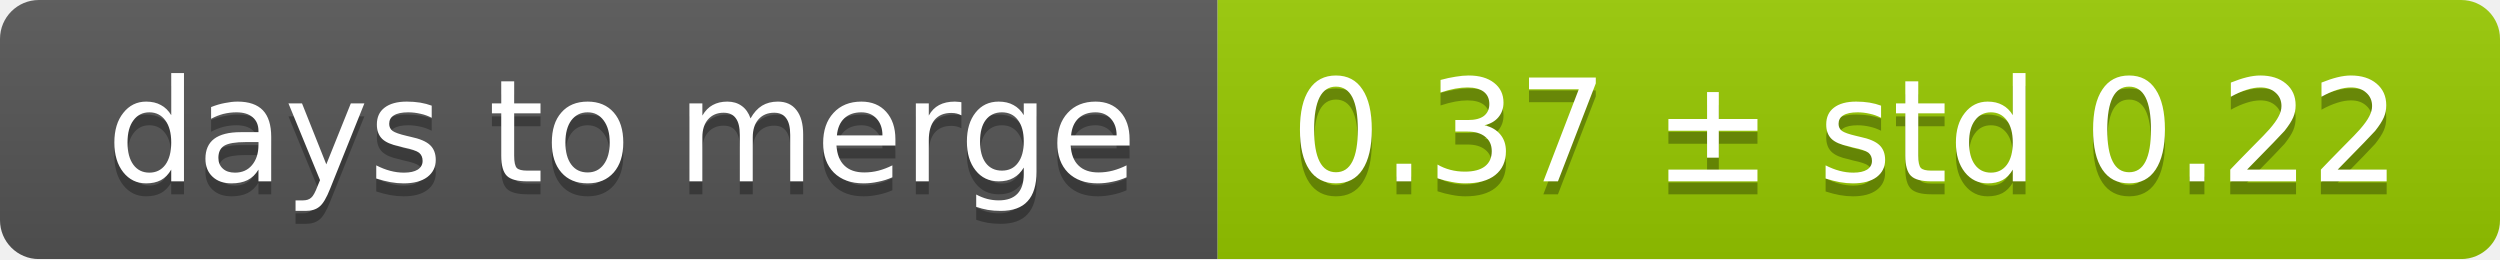
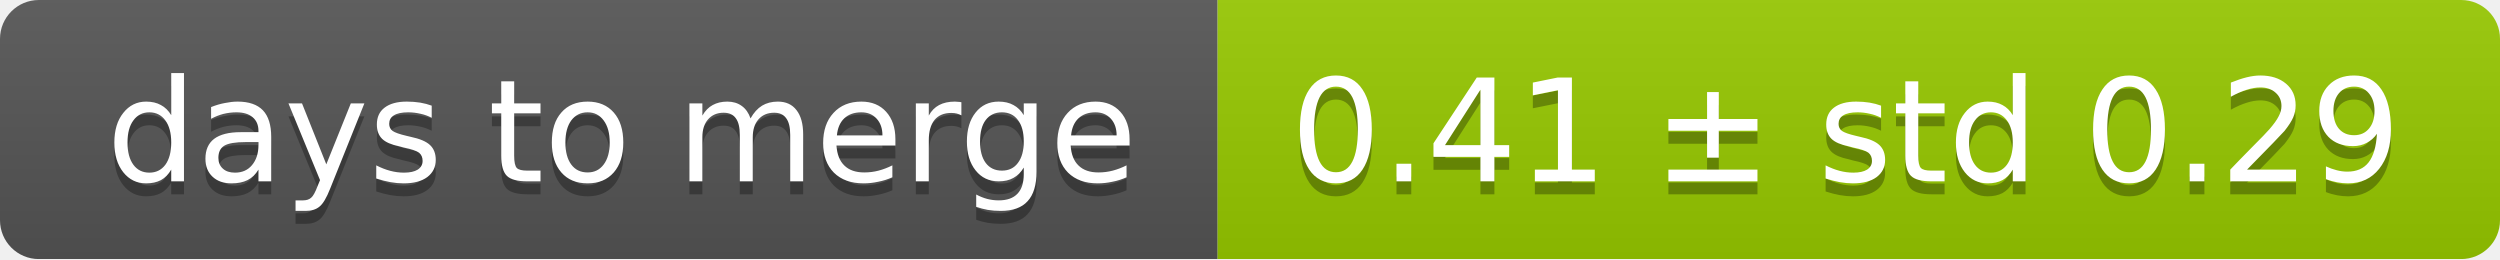
<svg xmlns="http://www.w3.org/2000/svg" width="193" height="20">
  <linearGradient id="smooth" x2="0" y2="100%">
    <stop offset="0" stop-color="#bbb" stop-opacity=".1" />
    <stop offset="1" stop-opacity=".1" />
  </linearGradient>
  <mask id="round">
    <rect width="193" height="20" rx="3" fill="#fff" />
  </mask>
  <g mask="url(#round)">
    <rect width="94" height="20" fill="#555" />
    <rect x="94" width="99" height="20" fill="#97ca00" />
    <rect width="193" height="20" fill="url(#smooth)" />
  </g>
  <g fill="#fff" text-anchor="middle" font-family="DejaVu Sans,Verdana,Geneva,sans-serif" font-size="11">
    <text x="48" y="15" fill="#010101" fill-opacity=".3">days to merge</text>
    <text x="48" y="14">days to merge</text>
-     <text x="142.5" y="15" fill="#010101" fill-opacity=".3">0.37 ± std 0.22</text>
-     <text x="142.5" y="14">0.37 ± std 0.22</text>
+     <text x="142.5" y="15" fill="#010101" fill-opacity=".3">0.41 ± std 0.29</text>
+     <text x="142.5" y="14">0.41 ± std 0.29</text>
  </g>
</svg>
